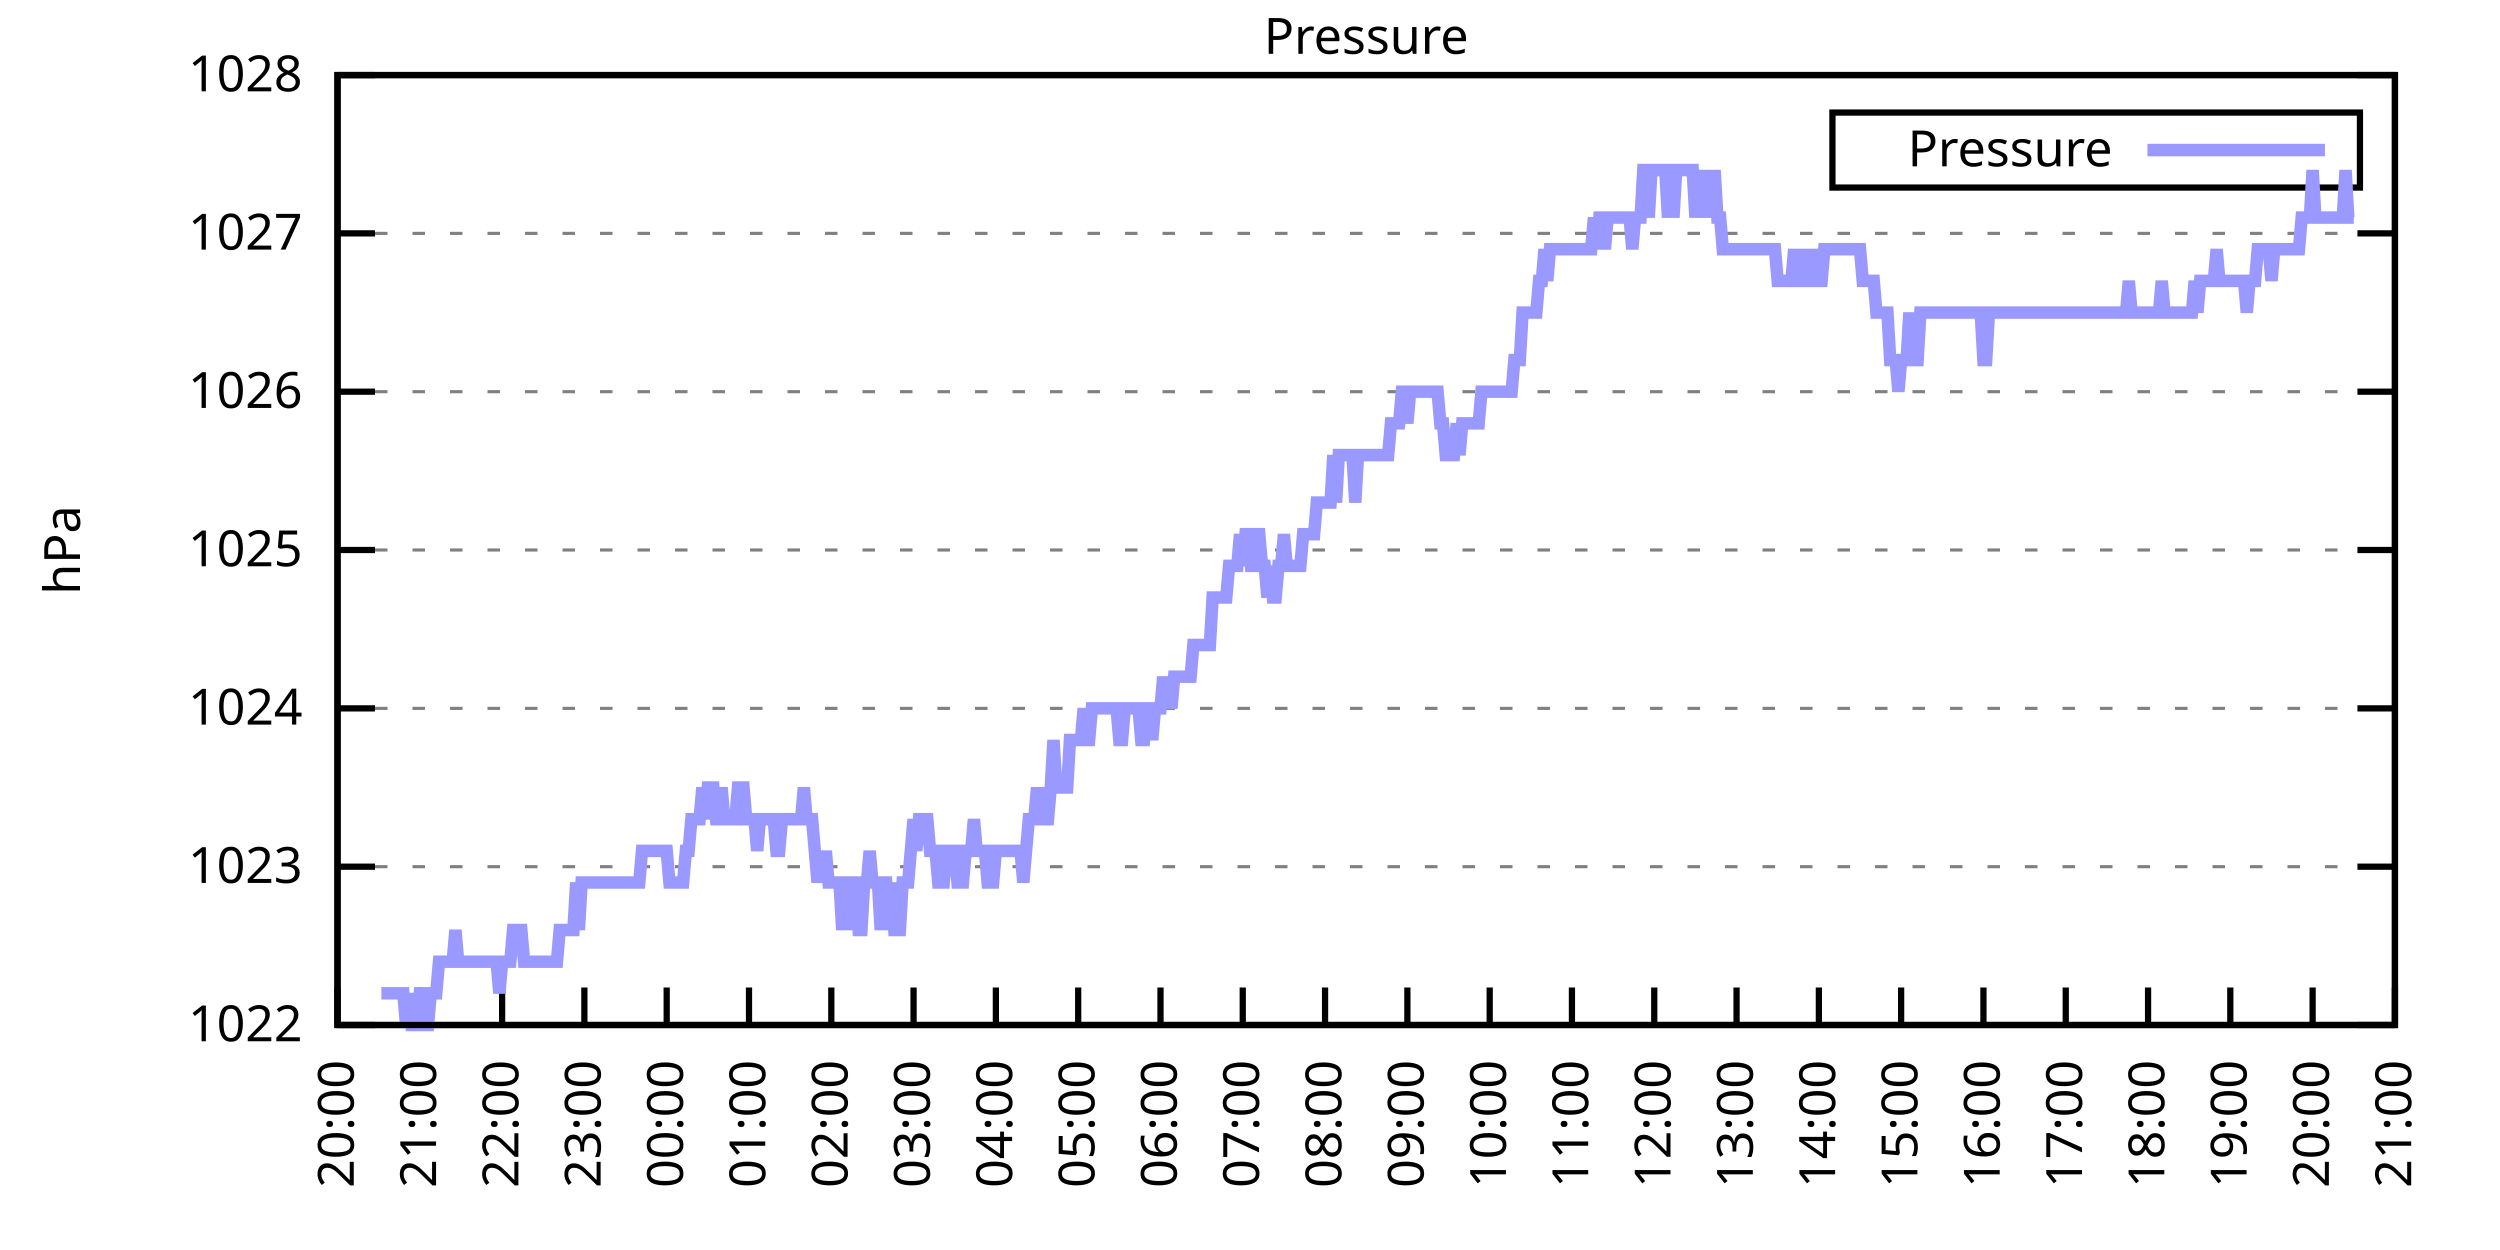
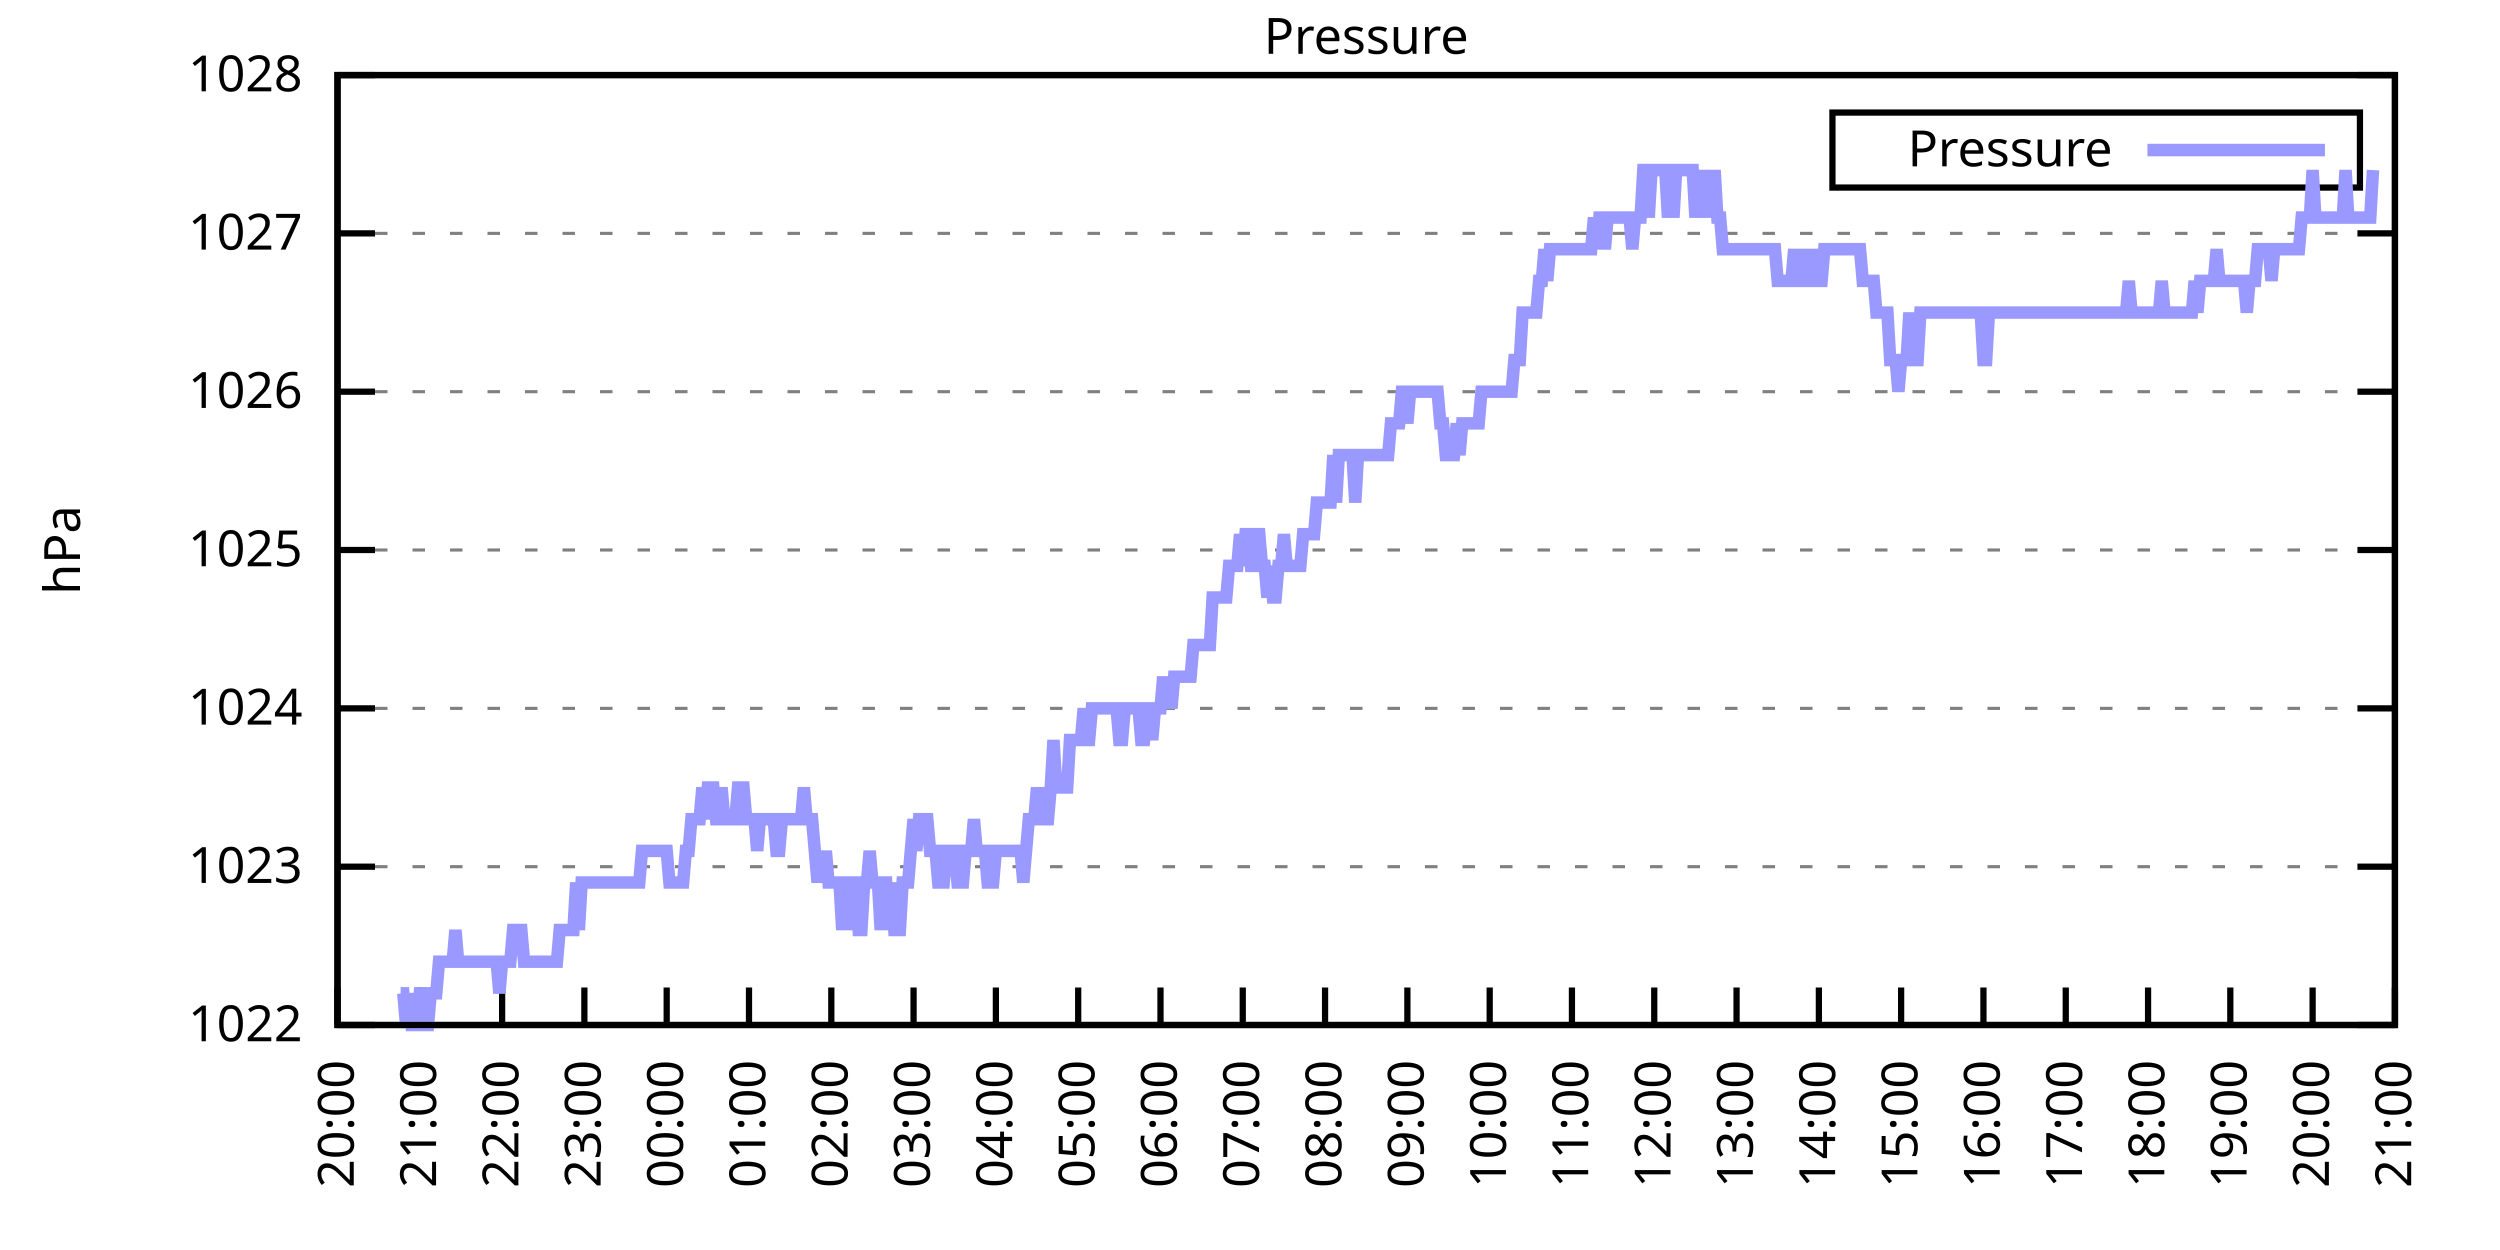
<svg xmlns="http://www.w3.org/2000/svg" xmlns:xlink="http://www.w3.org/1999/xlink" width="400" height="200" viewBox="0 0 400 200">
  <g id="gnuplot_canvas">
    <rect x="0" y="0" width="400" height="200" fill="none" />
    <defs>
      <circle id="gpDot" r="0.5" stroke-width="0.5" stroke="currentColor" />
      <path id="gpPt0" stroke-width="0.333" stroke="currentColor" d="M-1,0 h2 M0,-1 v2" />
      <path id="gpPt1" stroke-width="0.333" stroke="currentColor" d="M-1,-1 L1,1 M1,-1 L-1,1" />
      <path id="gpPt2" stroke-width="0.333" stroke="currentColor" d="M-1,0 L1,0 M0,-1 L0,1 M-1,-1 L1,1 M-1,1 L1,-1" />
      <rect id="gpPt3" stroke-width="0.333" stroke="currentColor" x="-1" y="-1" width="2" height="2" />
      <rect id="gpPt4" stroke-width="0.333" stroke="currentColor" fill="currentColor" x="-1" y="-1" width="2" height="2" />
      <circle id="gpPt5" stroke-width="0.333" stroke="currentColor" cx="0" cy="0" r="1" />
      <use xlink:href="#gpPt5" id="gpPt6" fill="currentColor" stroke="none" />
      <path id="gpPt7" stroke-width="0.333" stroke="currentColor" d="M0,-1.33 L-1.33,0.67 L1.33,0.67 z" />
      <use xlink:href="#gpPt7" id="gpPt8" fill="currentColor" stroke="none" />
      <use xlink:href="#gpPt7" id="gpPt9" stroke="currentColor" transform="rotate(180)" />
      <use xlink:href="#gpPt9" id="gpPt10" fill="currentColor" stroke="none" />
      <use xlink:href="#gpPt3" id="gpPt11" stroke="currentColor" transform="rotate(45)" />
      <use xlink:href="#gpPt11" id="gpPt12" fill="currentColor" stroke="none" />
      <path id="gpPt13" stroke-width="0.333" stroke="currentColor" d="M0,1.330 L1.265,0.411 L0.782,-1.067 L-0.782,-1.076 L-1.265,0.411 z" />
      <use xlink:href="#gpPt13" id="gpPt14" fill="currentColor" stroke="none" />
      <filter id="textbox" filterUnits="objectBoundingBox" x="0" y="0" height="1" width="1">
        <feFlood flood-color="white" flood-opacity="1" result="bgnd" />
        <feComposite in="SourceGraphic" in2="bgnd" operator="atop" />
      </filter>
      <filter id="greybox" filterUnits="objectBoundingBox" x="0" y="0" height="1" width="1">
        <feFlood flood-color="lightgrey" flood-opacity="1" result="grey" />
        <feComposite in="SourceGraphic" in2="grey" operator="atop" />
      </filter>
    </defs>
    <g fill="none" color="white" stroke="currentColor" stroke-width="1.00" stroke-linecap="butt" stroke-linejoin="miter">
</g>
    <g fill="none" color="black" stroke="currentColor" stroke-width="1.00" stroke-linecap="butt" stroke-linejoin="miter">
      <g stroke="none" shape-rendering="crispEdges">
        <polygon fill="rgb(255, 255, 255)" points="54.00,164.00 383.18,164.00 383.18,12.02 54.00,12.02 " />
      </g>
    </g>
    <g fill="none" color="black" stroke="currentColor" stroke-width="1.00" stroke-linecap="butt" stroke-linejoin="miter">
</g>
    <g fill="none" color="black" stroke="black" stroke-width="0.50" stroke-linecap="butt" stroke-linejoin="miter">
</g>
    <g fill="none" color="gray" stroke="currentColor" stroke-width="0.50" stroke-linecap="butt" stroke-linejoin="miter">
      <path stroke="gray" stroke-dasharray="2,4" class="gridline" d="M54.00,164.00 L383.19,164.00  " />
    </g>
    <g fill="none" color="gray" stroke="gray" stroke-width="1.00" stroke-linecap="butt" stroke-linejoin="miter">
</g>
    <g fill="none" color="black" stroke="currentColor" stroke-width="1.00" stroke-linecap="butt" stroke-linejoin="miter">
      <path stroke="black" d="M54.00,164.00 L60.00,164.00 M383.19,164.00 L377.19,164.00  " />
      <g transform="translate(48.40,166.60)" stroke="none" fill="black" font-family="Sans" font-size="8.00" text-anchor="end">
        <text>
          <tspan font-family="Sans"> 1022</tspan>
        </text>
      </g>
    </g>
    <g fill="none" color="black" stroke="currentColor" stroke-width="1.00" stroke-linecap="butt" stroke-linejoin="miter">
</g>
    <g fill="none" color="black" stroke="black" stroke-width="0.50" stroke-linecap="butt" stroke-linejoin="miter">
</g>
    <g fill="none" color="gray" stroke="currentColor" stroke-width="0.50" stroke-linecap="butt" stroke-linejoin="miter">
      <path stroke="gray" stroke-dasharray="2,4" class="gridline" d="M54.00,138.67 L383.19,138.67  " />
    </g>
    <g fill="none" color="gray" stroke="gray" stroke-width="1.00" stroke-linecap="butt" stroke-linejoin="miter">
</g>
    <g fill="none" color="black" stroke="currentColor" stroke-width="1.00" stroke-linecap="butt" stroke-linejoin="miter">
      <path stroke="black" d="M54.00,138.67 L60.00,138.67 M383.19,138.67 L377.19,138.67  " />
      <g transform="translate(48.40,141.27)" stroke="none" fill="black" font-family="Sans" font-size="8.00" text-anchor="end">
        <text>
          <tspan font-family="Sans"> 1023</tspan>
        </text>
      </g>
    </g>
    <g fill="none" color="black" stroke="currentColor" stroke-width="1.00" stroke-linecap="butt" stroke-linejoin="miter">
</g>
    <g fill="none" color="black" stroke="black" stroke-width="0.50" stroke-linecap="butt" stroke-linejoin="miter">
</g>
    <g fill="none" color="gray" stroke="currentColor" stroke-width="0.50" stroke-linecap="butt" stroke-linejoin="miter">
      <path stroke="gray" stroke-dasharray="2,4" class="gridline" d="M54.00,113.34 L383.19,113.34  " />
    </g>
    <g fill="none" color="gray" stroke="gray" stroke-width="1.00" stroke-linecap="butt" stroke-linejoin="miter">
</g>
    <g fill="none" color="black" stroke="currentColor" stroke-width="1.00" stroke-linecap="butt" stroke-linejoin="miter">
      <path stroke="black" d="M54.00,113.34 L60.00,113.34 M383.19,113.34 L377.19,113.34  " />
      <g transform="translate(48.40,115.94)" stroke="none" fill="black" font-family="Sans" font-size="8.00" text-anchor="end">
        <text>
          <tspan font-family="Sans"> 1024</tspan>
        </text>
      </g>
    </g>
    <g fill="none" color="black" stroke="currentColor" stroke-width="1.00" stroke-linecap="butt" stroke-linejoin="miter">
</g>
    <g fill="none" color="black" stroke="black" stroke-width="0.50" stroke-linecap="butt" stroke-linejoin="miter">
</g>
    <g fill="none" color="gray" stroke="currentColor" stroke-width="0.50" stroke-linecap="butt" stroke-linejoin="miter">
      <path stroke="gray" stroke-dasharray="2,4" class="gridline" d="M54.00,88.00 L383.19,88.00  " />
    </g>
    <g fill="none" color="gray" stroke="gray" stroke-width="1.00" stroke-linecap="butt" stroke-linejoin="miter">
</g>
    <g fill="none" color="black" stroke="currentColor" stroke-width="1.00" stroke-linecap="butt" stroke-linejoin="miter">
      <path stroke="black" d="M54.00,88.00 L60.00,88.00 M383.19,88.00 L377.19,88.00  " />
      <g transform="translate(48.40,90.60)" stroke="none" fill="black" font-family="Sans" font-size="8.00" text-anchor="end">
        <text>
          <tspan font-family="Sans"> 1025</tspan>
        </text>
      </g>
    </g>
    <g fill="none" color="black" stroke="currentColor" stroke-width="1.00" stroke-linecap="butt" stroke-linejoin="miter">
</g>
    <g fill="none" color="black" stroke="black" stroke-width="0.50" stroke-linecap="butt" stroke-linejoin="miter">
</g>
    <g fill="none" color="gray" stroke="currentColor" stroke-width="0.50" stroke-linecap="butt" stroke-linejoin="miter">
      <path stroke="gray" stroke-dasharray="2,4" class="gridline" d="M54.00,62.67 L383.19,62.67  " />
    </g>
    <g fill="none" color="gray" stroke="gray" stroke-width="1.00" stroke-linecap="butt" stroke-linejoin="miter">
</g>
    <g fill="none" color="black" stroke="currentColor" stroke-width="1.00" stroke-linecap="butt" stroke-linejoin="miter">
      <path stroke="black" d="M54.00,62.67 L60.00,62.67 M383.19,62.67 L377.19,62.67  " />
      <g transform="translate(48.40,65.27)" stroke="none" fill="black" font-family="Sans" font-size="8.00" text-anchor="end">
        <text>
          <tspan font-family="Sans"> 1026</tspan>
        </text>
      </g>
    </g>
    <g fill="none" color="black" stroke="currentColor" stroke-width="1.00" stroke-linecap="butt" stroke-linejoin="miter">
</g>
    <g fill="none" color="black" stroke="black" stroke-width="0.50" stroke-linecap="butt" stroke-linejoin="miter">
</g>
    <g fill="none" color="gray" stroke="currentColor" stroke-width="0.50" stroke-linecap="butt" stroke-linejoin="miter">
      <path stroke="gray" stroke-dasharray="2,4" class="gridline" d="M54.00,37.34 L383.19,37.34  " />
    </g>
    <g fill="none" color="gray" stroke="gray" stroke-width="1.00" stroke-linecap="butt" stroke-linejoin="miter">
</g>
    <g fill="none" color="black" stroke="currentColor" stroke-width="1.00" stroke-linecap="butt" stroke-linejoin="miter">
      <path stroke="black" d="M54.00,37.34 L60.00,37.34 M383.19,37.34 L377.19,37.34  " />
      <g transform="translate(48.40,39.94)" stroke="none" fill="black" font-family="Sans" font-size="8.00" text-anchor="end">
        <text>
          <tspan font-family="Sans"> 1027</tspan>
        </text>
      </g>
    </g>
    <g fill="none" color="black" stroke="currentColor" stroke-width="1.00" stroke-linecap="butt" stroke-linejoin="miter">
</g>
    <g fill="none" color="black" stroke="black" stroke-width="0.50" stroke-linecap="butt" stroke-linejoin="miter">
</g>
    <g fill="none" color="gray" stroke="currentColor" stroke-width="0.50" stroke-linecap="butt" stroke-linejoin="miter">
      <path stroke="gray" stroke-dasharray="2,4" class="gridline" d="M54.00,12.01 L383.19,12.01  " />
    </g>
    <g fill="none" color="gray" stroke="gray" stroke-width="1.00" stroke-linecap="butt" stroke-linejoin="miter">
</g>
    <g fill="none" color="black" stroke="currentColor" stroke-width="1.00" stroke-linecap="butt" stroke-linejoin="miter">
      <path stroke="black" d="M54.00,12.01 L60.00,12.01 M383.19,12.01 L377.19,12.01  " />
      <g transform="translate(48.40,14.61)" stroke="none" fill="black" font-family="Sans" font-size="8.00" text-anchor="end">
        <text>
          <tspan font-family="Sans"> 1028</tspan>
        </text>
      </g>
    </g>
    <g fill="none" color="black" stroke="currentColor" stroke-width="1.00" stroke-linecap="butt" stroke-linejoin="miter">
      <path stroke="black" d="M54.00,164.00 L54.00,158.00  " />
      <g transform="translate(56.60,169.60) rotate(270.00)" stroke="none" fill="black" font-family="Sans" font-size="8.00" text-anchor="end">
        <text>
          <tspan font-family="Sans">20:00</tspan>
        </text>
      </g>
    </g>
    <g fill="none" color="black" stroke="currentColor" stroke-width="1.00" stroke-linecap="butt" stroke-linejoin="miter">
      <path stroke="black" d="M67.17,164.00 L67.17,158.00  " />
      <g transform="translate(69.77,169.60) rotate(270.00)" stroke="none" fill="black" font-family="Sans" font-size="8.00" text-anchor="end">
        <text>
          <tspan font-family="Sans">21:00</tspan>
        </text>
      </g>
    </g>
    <g fill="none" color="black" stroke="currentColor" stroke-width="1.00" stroke-linecap="butt" stroke-linejoin="miter">
      <path stroke="black" d="M80.34,164.00 L80.34,158.00  " />
      <g transform="translate(82.94,169.60) rotate(270.00)" stroke="none" fill="black" font-family="Sans" font-size="8.00" text-anchor="end">
        <text>
          <tspan font-family="Sans">22:00</tspan>
        </text>
      </g>
    </g>
    <g fill="none" color="black" stroke="currentColor" stroke-width="1.00" stroke-linecap="butt" stroke-linejoin="miter">
      <path stroke="black" d="M93.50,164.00 L93.50,158.00  " />
      <g transform="translate(96.10,169.60) rotate(270.00)" stroke="none" fill="black" font-family="Sans" font-size="8.00" text-anchor="end">
        <text>
          <tspan font-family="Sans">23:00</tspan>
        </text>
      </g>
    </g>
    <g fill="none" color="black" stroke="currentColor" stroke-width="1.00" stroke-linecap="butt" stroke-linejoin="miter">
      <path stroke="black" d="M106.67,164.00 L106.67,158.00  " />
      <g transform="translate(109.27,169.60) rotate(270.00)" stroke="none" fill="black" font-family="Sans" font-size="8.00" text-anchor="end">
        <text>
          <tspan font-family="Sans">00:00</tspan>
        </text>
      </g>
    </g>
    <g fill="none" color="black" stroke="currentColor" stroke-width="1.00" stroke-linecap="butt" stroke-linejoin="miter">
      <path stroke="black" d="M119.84,164.00 L119.84,158.00  " />
      <g transform="translate(122.44,169.60) rotate(270.00)" stroke="none" fill="black" font-family="Sans" font-size="8.00" text-anchor="end">
        <text>
          <tspan font-family="Sans">01:00</tspan>
        </text>
      </g>
    </g>
    <g fill="none" color="black" stroke="currentColor" stroke-width="1.00" stroke-linecap="butt" stroke-linejoin="miter">
      <path stroke="black" d="M133.01,164.00 L133.01,158.00  " />
      <g transform="translate(135.61,169.60) rotate(270.00)" stroke="none" fill="black" font-family="Sans" font-size="8.00" text-anchor="end">
        <text>
          <tspan font-family="Sans">02:00</tspan>
        </text>
      </g>
    </g>
    <g fill="none" color="black" stroke="currentColor" stroke-width="1.00" stroke-linecap="butt" stroke-linejoin="miter">
      <path stroke="black" d="M146.17,164.00 L146.17,158.00  " />
      <g transform="translate(148.77,169.60) rotate(270.00)" stroke="none" fill="black" font-family="Sans" font-size="8.00" text-anchor="end">
        <text>
          <tspan font-family="Sans">03:00</tspan>
        </text>
      </g>
    </g>
    <g fill="none" color="black" stroke="currentColor" stroke-width="1.00" stroke-linecap="butt" stroke-linejoin="miter">
      <path stroke="black" d="M159.34,164.00 L159.34,158.00  " />
      <g transform="translate(161.94,169.60) rotate(270.00)" stroke="none" fill="black" font-family="Sans" font-size="8.00" text-anchor="end">
        <text>
          <tspan font-family="Sans">04:00</tspan>
        </text>
      </g>
    </g>
    <g fill="none" color="black" stroke="currentColor" stroke-width="1.00" stroke-linecap="butt" stroke-linejoin="miter">
      <path stroke="black" d="M172.51,164.00 L172.51,158.00  " />
      <g transform="translate(175.11,169.60) rotate(270.00)" stroke="none" fill="black" font-family="Sans" font-size="8.00" text-anchor="end">
        <text>
          <tspan font-family="Sans">05:00</tspan>
        </text>
      </g>
    </g>
    <g fill="none" color="black" stroke="currentColor" stroke-width="1.00" stroke-linecap="butt" stroke-linejoin="miter">
      <path stroke="black" d="M185.68,164.00 L185.68,158.00  " />
      <g transform="translate(188.28,169.60) rotate(270.00)" stroke="none" fill="black" font-family="Sans" font-size="8.00" text-anchor="end">
        <text>
          <tspan font-family="Sans">06:00</tspan>
        </text>
      </g>
    </g>
    <g fill="none" color="black" stroke="currentColor" stroke-width="1.00" stroke-linecap="butt" stroke-linejoin="miter">
      <path stroke="black" d="M198.84,164.00 L198.84,158.00  " />
      <g transform="translate(201.44,169.60) rotate(270.00)" stroke="none" fill="black" font-family="Sans" font-size="8.00" text-anchor="end">
        <text>
          <tspan font-family="Sans">07:00</tspan>
        </text>
      </g>
    </g>
    <g fill="none" color="black" stroke="currentColor" stroke-width="1.00" stroke-linecap="butt" stroke-linejoin="miter">
      <path stroke="black" d="M212.01,164.00 L212.01,158.00  " />
      <g transform="translate(214.61,169.60) rotate(270.00)" stroke="none" fill="black" font-family="Sans" font-size="8.00" text-anchor="end">
        <text>
          <tspan font-family="Sans">08:00</tspan>
        </text>
      </g>
    </g>
    <g fill="none" color="black" stroke="currentColor" stroke-width="1.00" stroke-linecap="butt" stroke-linejoin="miter">
      <path stroke="black" d="M225.18,164.00 L225.18,158.00  " />
      <g transform="translate(227.78,169.60) rotate(270.00)" stroke="none" fill="black" font-family="Sans" font-size="8.00" text-anchor="end">
        <text>
          <tspan font-family="Sans">09:00</tspan>
        </text>
      </g>
    </g>
    <g fill="none" color="black" stroke="currentColor" stroke-width="1.00" stroke-linecap="butt" stroke-linejoin="miter">
      <path stroke="black" d="M238.35,164.00 L238.35,158.00  " />
      <g transform="translate(240.95,169.60) rotate(270.00)" stroke="none" fill="black" font-family="Sans" font-size="8.00" text-anchor="end">
        <text>
          <tspan font-family="Sans">10:00</tspan>
        </text>
      </g>
    </g>
    <g fill="none" color="black" stroke="currentColor" stroke-width="1.00" stroke-linecap="butt" stroke-linejoin="miter">
      <path stroke="black" d="M251.51,164.00 L251.51,158.00  " />
      <g transform="translate(254.11,169.60) rotate(270.00)" stroke="none" fill="black" font-family="Sans" font-size="8.00" text-anchor="end">
        <text>
          <tspan font-family="Sans">11:00</tspan>
        </text>
      </g>
    </g>
    <g fill="none" color="black" stroke="currentColor" stroke-width="1.00" stroke-linecap="butt" stroke-linejoin="miter">
      <path stroke="black" d="M264.68,164.00 L264.68,158.00  " />
      <g transform="translate(267.28,169.60) rotate(270.00)" stroke="none" fill="black" font-family="Sans" font-size="8.00" text-anchor="end">
        <text>
          <tspan font-family="Sans">12:00</tspan>
        </text>
      </g>
    </g>
    <g fill="none" color="black" stroke="currentColor" stroke-width="1.00" stroke-linecap="butt" stroke-linejoin="miter">
      <path stroke="black" d="M277.85,164.00 L277.85,158.00  " />
      <g transform="translate(280.45,169.60) rotate(270.00)" stroke="none" fill="black" font-family="Sans" font-size="8.00" text-anchor="end">
        <text>
          <tspan font-family="Sans">13:00</tspan>
        </text>
      </g>
    </g>
    <g fill="none" color="black" stroke="currentColor" stroke-width="1.00" stroke-linecap="butt" stroke-linejoin="miter">
      <path stroke="black" d="M291.02,164.00 L291.02,158.00  " />
      <g transform="translate(293.62,169.60) rotate(270.00)" stroke="none" fill="black" font-family="Sans" font-size="8.00" text-anchor="end">
        <text>
          <tspan font-family="Sans">14:00</tspan>
        </text>
      </g>
    </g>
    <g fill="none" color="black" stroke="currentColor" stroke-width="1.00" stroke-linecap="butt" stroke-linejoin="miter">
      <path stroke="black" d="M304.18,164.00 L304.18,158.00  " />
      <g transform="translate(306.78,169.60) rotate(270.00)" stroke="none" fill="black" font-family="Sans" font-size="8.00" text-anchor="end">
        <text>
          <tspan font-family="Sans">15:00</tspan>
        </text>
      </g>
    </g>
    <g fill="none" color="black" stroke="currentColor" stroke-width="1.00" stroke-linecap="butt" stroke-linejoin="miter">
      <path stroke="black" d="M317.35,164.00 L317.35,158.00  " />
      <g transform="translate(319.95,169.60) rotate(270.00)" stroke="none" fill="black" font-family="Sans" font-size="8.00" text-anchor="end">
        <text>
          <tspan font-family="Sans">16:00</tspan>
        </text>
      </g>
    </g>
    <g fill="none" color="black" stroke="currentColor" stroke-width="1.00" stroke-linecap="butt" stroke-linejoin="miter">
      <path stroke="black" d="M330.52,164.00 L330.52,158.00  " />
      <g transform="translate(333.12,169.60) rotate(270.00)" stroke="none" fill="black" font-family="Sans" font-size="8.00" text-anchor="end">
        <text>
          <tspan font-family="Sans">17:00</tspan>
        </text>
      </g>
    </g>
    <g fill="none" color="black" stroke="currentColor" stroke-width="1.00" stroke-linecap="butt" stroke-linejoin="miter">
      <path stroke="black" d="M343.69,164.00 L343.69,158.00  " />
      <g transform="translate(346.29,169.60) rotate(270.00)" stroke="none" fill="black" font-family="Sans" font-size="8.00" text-anchor="end">
        <text>
          <tspan font-family="Sans">18:00</tspan>
        </text>
      </g>
    </g>
    <g fill="none" color="black" stroke="currentColor" stroke-width="1.00" stroke-linecap="butt" stroke-linejoin="miter">
      <path stroke="black" d="M356.85,164.00 L356.85,158.00  " />
      <g transform="translate(359.45,169.60) rotate(270.00)" stroke="none" fill="black" font-family="Sans" font-size="8.00" text-anchor="end">
        <text>
          <tspan font-family="Sans">19:00</tspan>
        </text>
      </g>
    </g>
    <g fill="none" color="black" stroke="currentColor" stroke-width="1.00" stroke-linecap="butt" stroke-linejoin="miter">
      <path stroke="black" d="M370.02,164.00 L370.02,158.00  " />
      <g transform="translate(372.62,169.60) rotate(270.00)" stroke="none" fill="black" font-family="Sans" font-size="8.00" text-anchor="end">
        <text>
          <tspan font-family="Sans">20:00</tspan>
        </text>
      </g>
    </g>
    <g fill="none" color="black" stroke="currentColor" stroke-width="1.00" stroke-linecap="butt" stroke-linejoin="miter">
      <path stroke="black" d="M383.19,164.00 L383.19,158.00  " />
      <g transform="translate(385.79,169.60) rotate(270.00)" stroke="none" fill="black" font-family="Sans" font-size="8.00" text-anchor="end">
        <text>
          <tspan font-family="Sans">21:00</tspan>
        </text>
      </g>
    </g>
    <g fill="none" color="black" stroke="currentColor" stroke-width="1.00" stroke-linecap="butt" stroke-linejoin="miter">
</g>
    <g fill="none" color="black" stroke="currentColor" stroke-width="1.00" stroke-linecap="butt" stroke-linejoin="miter">
      <path stroke="black" d="M54.00,12.01 L54.00,164.00 L383.19,164.00 L383.19,12.01 L54.00,12.01 Z  " />
    </g>
    <g fill="none" color="black" stroke="currentColor" stroke-width="1.00" stroke-linecap="butt" stroke-linejoin="miter">
</g>
    <g fill="none" color="black" stroke="currentColor" stroke-width="1.00" stroke-linecap="butt" stroke-linejoin="miter">
      <path stroke="black" d="M293.19,30.01 L293.19,18.01 L377.59,18.01 L377.59,30.01 L293.19,30.01 Z  " />
    </g>
    <g id="Pressure_plot_1">
      <g fill="none" color="white" stroke="black" stroke-width="2.00" stroke-linecap="butt" stroke-linejoin="miter">
</g>
      <g fill="none" color="black" stroke="currentColor" stroke-width="2.00" stroke-linecap="butt" stroke-linejoin="miter">
        <g transform="translate(337.99,26.61)" stroke="none" fill="black" font-family="Sans" font-size="8.00" text-anchor="end">
          <text>
            <tspan font-family="Sans">Pressure</tspan>
          </text>
        </g>
      </g>
      <g fill="none" color="black" stroke="currentColor" stroke-width="2.00" stroke-linecap="butt" stroke-linejoin="miter">
-         <path stroke="rgb(153, 153, 255)" d="M343.59,24.01 L371.99,24.01 M61.02,158.93 L61.46,158.93 L61.90,158.93 L62.34,158.93 L62.78,158.93 L63.22,158.93   L63.66,158.93 L64.10,158.93 L64.53,158.93 L64.97,164.00 L65.41,158.93 L65.85,164.00 L66.29,164.00 L66.73,164.00   L67.17,158.93 L67.61,158.93 L68.05,164.00 L68.48,164.00 L68.92,158.93 L69.36,158.93 L69.80,158.93 L70.24,153.87   L70.68,153.87 L71.12,153.87 L71.56,153.87 L72.00,153.87 L72.43,153.87 L72.87,148.80 L73.31,153.87 L73.75,153.87   L74.19,153.87 L74.63,153.87 L75.07,153.87 L75.51,153.87 L75.95,153.87 L76.38,153.87 L76.82,153.87 L77.26,153.87   L77.70,153.87 L78.14,153.87 L78.58,153.87 L79.02,153.87 L79.46,153.87 L79.90,158.93 L80.34,153.87 L80.77,153.87   L81.21,153.87 L81.65,153.87 L82.09,148.80 L82.53,148.80 L82.97,148.80 L83.41,148.80 L83.85,153.87 L84.29,153.87   L84.72,153.87 L85.16,153.87 L85.60,153.87 L86.04,153.87 L86.48,153.87 L86.92,153.87 L87.36,153.87 L87.80,153.87   L88.24,153.87 L88.67,153.87 L89.11,153.87 L89.55,148.80 L89.99,148.80 L90.43,148.80 L90.87,148.80 L91.31,148.80   L91.75,148.80 L92.19,141.20 L92.62,148.80 L93.06,141.20 L93.50,141.20 L93.94,141.20 L94.38,141.20 L94.82,141.20   L95.26,141.20 L95.70,141.20 L96.14,141.20 L96.58,141.20 L97.01,141.20 L97.45,141.20 L97.89,141.20 L98.33,141.20   L98.77,141.20 L99.21,141.20 L99.65,141.20 L100.09,141.20 L100.53,141.20 L100.96,141.20 L101.40,141.20 L101.84,141.20   L102.28,141.20 L102.72,136.14 L103.16,136.14 L103.60,136.14 L104.04,136.14 L104.48,136.14 L104.91,136.14 L105.35,136.14   L105.79,136.14 L106.23,136.14 L106.67,136.14 L107.11,141.20 L107.55,141.20 L107.99,141.20 L108.43,141.20 L108.87,141.20   L109.30,141.20 L109.74,136.14 L110.18,136.14 L110.62,131.07 L111.06,131.07 L111.50,131.07 L111.94,131.07 L112.38,126.00   L112.82,131.07 L113.25,126.00 L113.69,126.00 L114.13,126.00 L114.57,131.07 L115.01,131.07 L115.45,126.00 L115.89,131.07   L116.33,131.07 L116.77,131.07 L117.20,131.07 L117.64,131.07 L118.08,126.00 L118.52,126.00 L118.96,126.00 L119.40,131.07   L119.84,131.07 L120.28,131.07 L120.72,131.07 L121.15,136.14 L121.59,131.07 L122.03,131.07 L122.47,131.07 L122.91,131.07   L123.35,131.07 L123.79,131.07 L124.23,136.14 L124.67,136.14 L125.11,131.07 L125.54,131.07 L125.98,131.07 L126.42,131.07   L126.86,131.07 L127.30,131.07 L127.74,131.07 L128.18,131.07 L128.62,126.00 L129.06,131.07 L129.49,131.07 L129.93,131.07   L130.37,136.14 L130.81,141.20 L131.25,136.14 L131.69,141.20 L132.13,136.14 L132.57,141.20 L133.01,141.20 L133.44,141.20   L133.88,141.20 L134.32,141.20 L134.76,148.80 L135.20,141.20 L135.64,141.20 L136.08,148.80 L136.52,141.20 L136.96,141.20   L137.39,148.80 L137.83,148.80 L138.27,141.20 L138.71,141.20 L139.15,136.14 L139.59,141.20 L140.03,141.20 L140.47,141.20   L140.91,148.80 L141.35,141.20 L141.78,141.20 L142.22,148.80 L142.66,141.20 L143.10,148.80 L143.54,148.80 L143.98,148.80   L144.42,141.20 L144.86,141.20 L145.30,141.20 L145.73,136.14 L146.17,131.07 L146.61,136.14 L147.05,131.07 L147.49,131.07   L147.93,131.07 L148.37,131.07 L148.81,136.14 L149.25,136.14 L149.68,136.14 L150.12,141.20 L150.56,141.20 L151.00,141.20   L151.44,136.14 L151.88,136.14 L152.32,136.14 L152.76,136.14 L153.20,141.20 L153.63,141.20 L154.07,141.20 L154.51,136.14   L154.95,136.14 L155.39,136.14 L155.83,131.07 L156.27,136.14 L156.71,136.14 L157.15,136.14 L157.59,136.14 L158.02,141.20   L158.46,141.20 L158.90,141.20 L159.34,136.14 L159.78,136.14 L160.22,136.14 L160.66,136.14 L161.10,136.14 L161.54,136.14   L161.97,136.14 L162.41,136.14 L162.85,136.14 L163.29,136.14 L163.73,141.20 L164.17,136.14 L164.61,131.07 L165.05,131.07   L165.49,131.07 L165.92,126.00 L166.36,131.07 L166.80,126.00 L167.24,131.07 L167.68,131.07 L168.12,126.00 L168.56,118.40   L169.00,126.00 L169.44,126.00 L169.87,126.00 L170.31,126.00 L170.75,126.00 L171.19,118.40 L171.63,118.40 L172.07,118.40   L172.51,118.40 L172.95,118.40 L173.39,113.34 L173.83,118.40 L174.26,118.40 L174.70,113.34 L175.14,113.34 L175.58,113.34   L176.02,113.34 L176.46,113.34 L176.90,113.34 L177.34,113.34 L177.78,113.34 L178.21,113.34 L178.65,113.34 L179.09,118.40   L179.53,118.40 L179.97,113.34 L180.41,113.34 L180.85,113.34 L181.29,113.34 L181.73,113.34 L182.16,113.34 L182.60,118.40   L183.04,118.40 L183.48,113.34 L183.92,113.34 L184.36,118.40 L184.80,113.34 L185.24,113.34 L185.68,113.34 L186.11,108.27   L186.55,113.34 L186.99,108.27 L187.43,113.34 L187.87,108.27 L188.31,108.27 L188.75,108.27 L189.19,108.27 L189.63,108.27   L190.07,108.27 L190.50,108.27 L190.94,103.20 L191.38,103.20 L191.82,103.20 L192.26,103.20 L192.70,103.20 L193.14,103.20   L193.58,103.20 L194.02,95.60 L194.45,95.60 L194.89,95.60 L195.33,95.60 L195.77,95.60 L196.21,95.60 L196.65,90.54   L197.09,90.54 L197.53,90.54 L197.97,90.54 L198.40,85.47 L198.84,90.54 L199.28,85.47 L199.72,85.47 L200.16,90.54   L200.60,90.54 L201.04,85.47 L201.48,85.47 L201.92,90.54 L202.35,90.54 L202.79,95.60 L203.23,90.54 L203.67,95.60   L204.11,95.60 L204.55,90.54 L204.99,90.54 L205.43,85.47 L205.87,90.54 L206.31,90.54 L206.74,90.54 L207.18,90.54   L207.62,90.54 L208.06,90.54 L208.50,85.47 L208.94,85.47 L209.38,85.47 L209.82,85.47 L210.26,85.47 L210.69,80.41   L211.13,80.41 L211.57,80.41 L212.01,80.41 L212.45,80.41 L212.89,80.41 L213.33,72.81 L213.77,80.41 L214.21,72.81   L214.64,72.81 L215.08,72.81 L215.52,72.81 L215.96,72.81 L216.40,72.81 L216.84,80.41 L217.28,72.81 L217.72,72.81   L218.16,72.81 L218.60,72.81 L219.03,72.81 L219.47,72.81 L219.91,72.81 L220.35,72.81 L220.79,72.81 L221.23,72.81   L221.67,72.81 L222.11,72.81 L222.55,67.74 L222.98,67.74 L223.42,67.74 L223.86,67.74 L224.30,62.67 L224.74,62.67   L225.18,67.74 L225.62,62.67 L226.06,62.67 L226.50,62.67 L226.93,62.67 L227.37,62.67 L227.81,62.67 L228.25,62.67   L228.69,62.67 L229.13,62.67 L229.57,62.67 L230.01,62.67 L230.45,67.74 L230.88,67.74 L231.32,72.81 L231.76,72.81   L232.20,72.81 L232.64,72.81 L233.08,67.74 L233.52,72.81 L233.96,67.74 L234.40,67.74 L234.84,67.74 L235.27,67.74   L235.71,67.74 L236.15,67.74 L236.59,67.74 L237.03,62.67 L237.47,62.67 L237.91,62.67 L238.35,62.67 L238.79,62.67   L239.22,62.67 L239.66,62.67 L240.10,62.67 L240.54,62.67 L240.98,62.67 L241.42,62.67 L241.86,62.67 L242.30,57.61   L242.74,57.61 L243.17,57.61 L243.61,50.01 L244.05,50.01 L244.49,50.01 L244.93,50.01 L245.37,50.01 L245.81,50.01   L246.25,44.94 L246.69,44.94 L247.12,39.87 L247.56,44.94 L248.00,39.87 L248.44,39.87 L248.88,39.87 L249.32,39.87   L249.76,39.87 L250.20,39.87 L250.64,39.87 L251.08,39.87 L251.51,39.87 L251.95,39.87 L252.39,39.87 L252.83,39.87   L253.27,39.87 L253.71,39.87 L254.15,39.87 L254.59,39.87 L255.03,34.81 L255.46,39.87 L255.90,34.81 L256.34,34.81   L256.78,39.87 L257.22,34.81 L257.66,34.81 L258.10,34.81 L258.54,34.81 L258.98,34.81 L259.41,34.81 L259.85,34.81   L260.29,34.81 L260.73,34.81 L261.17,39.87 L261.61,34.81 L262.05,34.81 L262.49,34.81 L262.93,27.21 L263.36,27.21   L263.80,34.81 L264.24,27.21 L264.68,27.21 L265.12,27.21 L265.56,27.21 L266.00,27.21 L266.44,27.21 L266.88,34.81   L267.32,27.21 L267.75,34.81 L268.19,27.21 L268.63,27.21 L269.07,27.21 L269.51,27.21 L269.95,27.21 L270.39,27.21   L270.83,27.21 L271.27,34.81 L271.70,27.21 L272.14,34.81 L272.58,27.21 L273.02,34.81 L273.46,27.21 L273.90,34.81   L274.34,27.21 L274.78,34.81 L275.22,34.81 L275.65,39.87 L276.09,39.87 L276.53,39.87 L276.97,39.87 L277.41,39.87   L277.85,39.87 L278.29,39.87 L278.73,39.87 L279.17,39.87 L279.60,39.87 L280.04,39.87 L280.48,39.87 L280.92,39.87   L281.36,39.87 L281.80,39.87 L282.24,39.87 L282.68,39.87 L283.12,39.87 L283.56,39.87 L283.99,39.87 L284.43,44.94   L284.87,44.94 L285.31,44.94 L285.75,44.94 L286.19,44.94 L286.63,44.94 L287.07,39.87 L287.51,44.94 L287.94,44.94   L288.38,39.87 L288.82,44.94 L289.26,44.94 L289.70,44.94 L290.14,39.87 L290.58,44.94 L291.02,44.94 L291.46,44.94   L291.89,39.87 L292.33,39.87 L292.77,39.87 L293.21,39.87 L293.65,39.87 L294.09,39.87 L294.53,39.87 L294.97,39.87   L295.41,39.87 L295.84,39.87 L296.28,39.87 L296.72,39.87 L297.16,39.87 L297.60,39.87 L298.04,44.94 L298.48,44.94   L298.92,44.94 L299.36,44.94 L299.80,44.94 L300.23,50.01 L300.67,50.01 L301.11,50.01 L301.55,50.01 L301.99,50.01   L302.43,57.61 L302.87,57.61 L303.31,57.61 L303.75,62.67 L304.18,57.61 L304.62,57.61 L305.06,57.61 L305.50,50.01   L305.94,57.61 L306.38,57.61 L306.82,57.61 L307.26,50.01 L307.70,50.01 L308.13,50.01 L308.57,50.01 L309.01,50.01   L309.45,50.01 L309.89,50.01 L310.33,50.01 L310.77,50.01 L311.21,50.01 L311.65,50.01 L312.08,50.01 L312.52,50.01   L312.96,50.01 L313.40,50.01 L313.84,50.01 L314.28,50.01 L314.72,50.01 L315.16,50.01 L315.60,50.01 L316.04,50.01   L316.47,50.01 L316.91,50.01 L317.35,57.61 L317.79,57.61 L318.23,50.01 L318.67,50.01 L319.11,50.01 L319.55,50.01   L319.99,50.01 L320.42,50.01 L320.86,50.01 L321.30,50.01 L321.74,50.01 L322.18,50.01 L322.62,50.01 L323.06,50.01   L323.50,50.01 L323.94,50.01 L324.37,50.01 L324.81,50.01 L325.25,50.01 L325.69,50.01 L326.13,50.01 L326.57,50.01   L327.01,50.01 L327.45,50.01 L327.89,50.01 L328.33,50.01 L328.76,50.01 L329.20,50.01 L329.64,50.01 L330.08,50.01   L330.52,50.01 L330.96,50.01 L331.40,50.01 L331.84,50.01 L332.28,50.01 L332.71,50.01 L333.15,50.01 L333.59,50.01   L334.03,50.01 L334.47,50.01 L334.91,50.01 L335.35,50.01 L335.79,50.01 L336.23,50.01 L336.66,50.01 L337.10,50.01   L337.54,50.01 L337.98,50.01 L338.42,50.01 L338.86,50.01 L339.30,50.01 L339.74,50.01 L340.18,50.01 L340.61,44.94   L341.05,50.01 L341.49,50.01 L341.93,50.01 L342.37,50.01 L342.81,50.01 L343.25,50.01 L343.69,50.01 L344.13,50.01   L344.57,50.01 L345.00,50.01 L345.44,50.01 L345.88,44.94 L346.32,50.01 L346.76,50.01 L347.20,50.01 L347.64,50.01   L348.08,50.01 L348.52,50.01 L348.95,50.01 L349.39,50.01 L349.83,50.01 L350.27,50.01 L350.71,50.01 L351.15,44.94   L351.59,50.01 L352.03,44.94 L352.47,44.94 L352.90,44.94 L353.34,44.94 L353.78,44.94 L354.22,44.94 L354.66,39.87   L355.10,44.94 L355.54,44.94 L355.98,44.94 L356.42,44.94 L356.85,44.94 L357.29,44.94 L357.73,44.94 L358.17,44.94   L358.61,44.94 L359.05,44.94 L359.49,50.01 L359.93,44.94 L360.37,44.94 L360.81,44.94 L361.24,39.87 L361.68,39.87   L362.12,39.87 L362.56,39.87 L363.00,39.87 L363.44,44.94 L363.88,39.87 L364.32,39.87 L364.76,39.87 L365.19,39.87   L365.63,39.87 L366.07,39.87 L366.51,39.87 L366.95,39.87 L367.39,39.87 L367.83,39.87 L368.27,34.81 L368.71,34.81   L369.14,34.81 L369.58,34.81 L370.02,27.21 L370.46,34.81 L370.90,34.81 L371.34,34.81 L371.78,34.81 L372.22,34.81   L372.66,34.81 L373.09,34.81 L373.53,34.81 L373.97,34.81 L374.41,34.81 L374.85,34.81 L375.29,27.21 L375.73,34.81   L376.17,34.81 L376.61,34.81  " />
+         <path stroke="rgb(153, 153, 255)" d="M343.59,24.01 L371.99,24.01 M64.10,158.93 L64.53,158.93 L64.97,164.00 L65.41,158.93 L65.85,164.00 L66.29,164.00   L66.73,164.00 L67.17,158.93 L67.61,158.93 L68.05,164.00 L68.48,164.00 L68.92,158.93 L69.36,158.93 L69.80,158.93   L70.24,153.87 L70.68,153.87 L71.12,153.87 L71.56,153.87 L72.00,153.87 L72.43,153.87 L72.87,148.80 L73.31,153.87   L73.75,153.87 L74.19,153.87 L74.63,153.87 L75.07,153.87 L75.51,153.87 L75.95,153.87 L76.38,153.87 L76.82,153.87   L77.26,153.87 L77.70,153.87 L78.14,153.87 L78.58,153.87 L79.02,153.87 L79.46,153.87 L79.90,158.93 L80.34,153.87   L80.77,153.87 L81.21,153.87 L81.65,153.87 L82.09,148.80 L82.53,148.80 L82.97,148.80 L83.41,148.80 L83.85,153.87   L84.29,153.87 L84.72,153.87 L85.16,153.87 L85.60,153.87 L86.04,153.87 L86.48,153.87 L86.92,153.87 L87.36,153.87   L87.80,153.87 L88.24,153.87 L88.67,153.87 L89.11,153.87 L89.55,148.80 L89.99,148.80 L90.43,148.80 L90.87,148.80   L91.31,148.80 L91.75,148.80 L92.19,141.20 L92.62,148.80 L93.06,141.20 L93.50,141.20 L93.94,141.20 L94.38,141.20   L94.82,141.20 L95.26,141.20 L95.70,141.20 L96.14,141.20 L96.58,141.20 L97.01,141.20 L97.45,141.20 L97.89,141.20   L98.33,141.20 L98.77,141.20 L99.21,141.20 L99.65,141.20 L100.09,141.20 L100.53,141.20 L100.96,141.20 L101.40,141.20   L101.84,141.20 L102.28,141.20 L102.72,136.14 L103.16,136.14 L103.60,136.14 L104.04,136.14 L104.48,136.14 L104.91,136.14   L105.35,136.14 L105.79,136.14 L106.23,136.14 L106.67,136.14 L107.11,141.20 L107.55,141.20 L107.99,141.20 L108.43,141.20   L108.87,141.20 L109.30,141.20 L109.74,136.14 L110.18,136.14 L110.62,131.07 L111.06,131.07 L111.50,131.07 L111.94,131.07   L112.38,126.00 L112.82,131.07 L113.25,126.00 L113.69,126.00 L114.13,126.00 L114.57,131.07 L115.01,131.07 L115.45,126.00   L115.89,131.07 L116.33,131.07 L116.77,131.07 L117.20,131.07 L117.64,131.07 L118.08,126.00 L118.52,126.00 L118.96,126.00   L119.40,131.07 L119.84,131.07 L120.28,131.07 L120.72,131.07 L121.15,136.14 L121.59,131.07 L122.03,131.07 L122.47,131.07   L122.91,131.07 L123.35,131.07 L123.79,131.07 L124.23,136.14 L124.67,136.14 L125.11,131.07 L125.54,131.07 L125.98,131.07   L126.42,131.07 L126.86,131.07 L127.30,131.07 L127.74,131.07 L128.18,131.07 L128.62,126.00 L129.06,131.07 L129.49,131.07   L129.93,131.07 L130.37,136.14 L130.81,141.20 L131.25,136.14 L131.69,141.20 L132.13,136.14 L132.57,141.20 L133.01,141.20   L133.44,141.20 L133.88,141.20 L134.32,141.20 L134.76,148.80 L135.20,141.20 L135.64,141.20 L136.08,148.80 L136.52,141.20   L136.96,141.20 L137.39,148.80 L137.83,148.80 L138.27,141.20 L138.71,141.20 L139.15,136.14 L139.59,141.20 L140.03,141.20   L140.47,141.20 L140.91,148.80 L141.35,141.20 L141.78,141.20 L142.22,148.80 L142.66,141.20 L143.10,148.80 L143.54,148.80   L143.98,148.80 L144.42,141.20 L144.86,141.20 L145.30,141.20 L145.73,136.14 L146.17,131.07 L146.61,136.14 L147.05,131.07   L147.49,131.07 L147.93,131.07 L148.37,131.07 L148.81,136.14 L149.25,136.14 L149.68,136.14 L150.12,141.20 L150.56,141.20   L151.00,141.20 L151.44,136.14 L151.88,136.14 L152.32,136.14 L152.76,136.14 L153.20,141.20 L153.63,141.20 L154.07,141.20   L154.51,136.14 L154.95,136.14 L155.39,136.14 L155.83,131.07 L156.27,136.14 L156.71,136.14 L157.15,136.14 L157.59,136.14   L158.02,141.20 L158.46,141.20 L158.90,141.20 L159.34,136.14 L159.78,136.14 L160.22,136.14 L160.66,136.14 L161.10,136.14   L161.54,136.14 L161.97,136.14 L162.41,136.14 L162.85,136.14 L163.29,136.14 L163.73,141.20 L164.17,136.14 L164.61,131.07   L165.05,131.07 L165.49,131.07 L165.92,126.00 L166.36,131.07 L166.80,126.00 L167.24,131.07 L167.68,131.07 L168.12,126.00   L168.56,118.40 L169.00,126.00 L169.44,126.00 L169.87,126.00 L170.31,126.00 L170.75,126.00 L171.19,118.40 L171.63,118.40   L172.07,118.40 L172.51,118.40 L172.95,118.40 L173.39,113.34 L173.83,118.40 L174.26,118.40 L174.70,113.34 L175.14,113.34   L175.58,113.34 L176.02,113.34 L176.46,113.34 L176.90,113.34 L177.34,113.34 L177.78,113.34 L178.21,113.34 L178.65,113.34   L179.09,118.40 L179.53,118.40 L179.97,113.34 L180.41,113.34 L180.85,113.34 L181.29,113.34 L181.73,113.34 L182.16,113.34   L182.60,118.40 L183.04,118.40 L183.48,113.34 L183.92,113.34 L184.36,118.40 L184.80,113.34 L185.24,113.34 L185.68,113.34   L186.11,108.27 L186.55,113.34 L186.99,108.27 L187.43,113.34 L187.87,108.27 L188.31,108.27 L188.75,108.27 L189.19,108.27   L189.63,108.27 L190.07,108.27 L190.50,108.27 L190.94,103.20 L191.38,103.20 L191.82,103.20 L192.26,103.20 L192.70,103.20   L193.14,103.20 L193.58,103.20 L194.02,95.60 L194.45,95.60 L194.89,95.60 L195.33,95.60 L195.77,95.60 L196.21,95.60   L196.65,90.54 L197.09,90.54 L197.53,90.54 L197.97,90.54 L198.40,85.47 L198.84,90.54 L199.28,85.47 L199.72,85.47   L200.16,90.54 L200.60,90.54 L201.04,85.47 L201.48,85.47 L201.92,90.54 L202.35,90.54 L202.79,95.60 L203.23,90.54   L203.67,95.60 L204.11,95.60 L204.55,90.54 L204.99,90.54 L205.43,85.47 L205.87,90.54 L206.31,90.54 L206.74,90.54   L207.18,90.54 L207.62,90.54 L208.06,90.54 L208.50,85.47 L208.94,85.47 L209.38,85.47 L209.82,85.47 L210.26,85.47   L210.69,80.41 L211.13,80.41 L211.57,80.41 L212.01,80.41 L212.45,80.41 L212.89,80.41 L213.33,72.81 L213.77,80.41   L214.21,72.81 L214.64,72.81 L215.08,72.81 L215.52,72.81 L215.96,72.81 L216.40,72.81 L216.84,80.41 L217.28,72.81   L217.72,72.81 L218.16,72.81 L218.60,72.81 L219.03,72.81 L219.47,72.81 L219.91,72.81 L220.35,72.81 L220.79,72.81   L221.23,72.81 L221.67,72.81 L222.11,72.81 L222.55,67.74 L222.98,67.74 L223.42,67.74 L223.86,67.74 L224.30,62.67   L224.74,62.67 L225.18,67.74 L225.62,62.67 L226.06,62.67 L226.50,62.67 L226.93,62.67 L227.37,62.67 L227.81,62.67   L228.25,62.67 L228.69,62.67 L229.13,62.67 L229.57,62.67 L230.01,62.67 L230.45,67.74 L230.88,67.74 L231.32,72.81   L231.76,72.81 L232.20,72.81 L232.64,72.81 L233.08,67.74 L233.52,72.81 L233.96,67.74 L234.40,67.74 L234.84,67.74   L235.27,67.74 L235.71,67.74 L236.15,67.74 L236.59,67.74 L237.03,62.67 L237.47,62.67 L237.91,62.67 L238.35,62.67   L238.79,62.67 L239.22,62.67 L239.66,62.67 L240.10,62.67 L240.54,62.67 L240.98,62.67 L241.42,62.67 L241.86,62.67   L242.30,57.61 L242.74,57.61 L243.17,57.61 L243.61,50.01 L244.05,50.01 L244.49,50.01 L244.93,50.01 L245.37,50.01   L245.81,50.01 L246.25,44.94 L246.69,44.94 L247.12,39.87 L247.56,44.94 L248.00,39.87 L248.44,39.87 L248.88,39.87   L249.32,39.87 L249.76,39.87 L250.20,39.87 L250.64,39.87 L251.08,39.87 L251.51,39.87 L251.95,39.87 L252.39,39.87   L252.83,39.87 L253.27,39.87 L253.71,39.87 L254.15,39.87 L254.59,39.87 L255.03,34.81 L255.46,39.87 L255.90,34.81   L256.34,34.81 L256.78,39.87 L257.22,34.81 L257.66,34.81 L258.10,34.81 L258.54,34.81 L258.98,34.81 L259.41,34.81   L259.85,34.81 L260.29,34.81 L260.73,34.81 L261.17,39.87 L261.61,34.81 L262.05,34.81 L262.49,34.81 L262.93,27.21   L263.36,27.21 L263.80,34.81 L264.24,27.21 L264.68,27.21 L265.12,27.21 L265.56,27.21 L266.00,27.21 L266.44,27.21   L266.88,34.81 L267.32,27.21 L267.75,34.81 L268.19,27.21 L268.63,27.21 L269.07,27.21 L269.51,27.21 L269.95,27.21   L270.39,27.21 L270.83,27.21 L271.27,34.81 L271.70,27.21 L272.14,34.81 L272.58,27.21 L273.02,34.81 L273.46,27.21   L273.90,34.81 L274.34,27.21 L274.78,34.81 L275.22,34.81 L275.65,39.87 L276.09,39.87 L276.53,39.87 L276.97,39.87   L277.41,39.87 L277.85,39.87 L278.29,39.87 L278.73,39.87 L279.17,39.87 L279.60,39.87 L280.04,39.87 L280.48,39.87   L280.92,39.87 L281.36,39.87 L281.80,39.87 L282.24,39.87 L282.68,39.87 L283.12,39.87 L283.56,39.87 L283.99,39.87   L284.43,44.94 L284.87,44.94 L285.31,44.94 L285.75,44.94 L286.19,44.94 L286.63,44.94 L287.07,39.87 L287.51,44.94   L287.94,44.94 L288.38,39.87 L288.82,44.94 L289.26,44.94 L289.70,44.94 L290.14,39.87 L290.58,44.94 L291.02,44.94   L291.46,44.94 L291.89,39.87 L292.33,39.87 L292.77,39.87 L293.21,39.87 L293.65,39.87 L294.09,39.87 L294.53,39.87   L294.97,39.87 L295.41,39.87 L295.84,39.87 L296.28,39.87 L296.72,39.87 L297.16,39.87 L297.60,39.87 L298.04,44.94   L298.48,44.94 L298.92,44.94 L299.36,44.94 L299.80,44.94 L300.23,50.01 L300.67,50.01 L301.11,50.01 L301.55,50.01   L301.99,50.01 L302.43,57.61 L302.87,57.61 L303.31,57.61 L303.75,62.67 L304.18,57.61 L304.62,57.61 L305.06,57.61   L305.50,50.01 L305.94,57.61 L306.38,57.61 L306.82,57.61 L307.26,50.01 L307.70,50.01 L308.13,50.01 L308.57,50.01   L309.01,50.01 L309.45,50.01 L309.89,50.01 L310.33,50.01 L310.77,50.01 L311.21,50.01 L311.65,50.01 L312.08,50.01   L312.52,50.01 L312.96,50.01 L313.40,50.01 L313.84,50.01 L314.28,50.01 L314.72,50.01 L315.16,50.01 L315.60,50.01   L316.04,50.01 L316.47,50.01 L316.91,50.01 L317.35,57.61 L317.79,57.61 L318.23,50.01 L318.67,50.01 L319.11,50.01   L319.55,50.01 L319.99,50.01 L320.42,50.01 L320.86,50.01 L321.30,50.01 L321.74,50.01 L322.18,50.01 L322.62,50.01   L323.06,50.01 L323.50,50.01 L323.94,50.01 L324.37,50.01 L324.81,50.01 L325.25,50.01 L325.69,50.01 L326.13,50.01   L326.57,50.01 L327.01,50.01 L327.45,50.01 L327.89,50.01 L328.33,50.01 L328.76,50.01 L329.20,50.01 L329.64,50.01   L330.08,50.01 L330.52,50.01 L330.96,50.01 L331.40,50.01 L331.84,50.01 L332.28,50.01 L332.71,50.01 L333.15,50.01   L333.59,50.01 L334.03,50.01 L334.47,50.01 L334.91,50.01 L335.35,50.01 L335.79,50.01 L336.23,50.01 L336.66,50.01   L337.10,50.01 L337.54,50.01 L337.98,50.01 L338.42,50.01 L338.86,50.01 L339.30,50.01 L339.74,50.01 L340.18,50.01   L340.61,44.94 L341.05,50.01 L341.49,50.01 L341.93,50.01 L342.37,50.01 L342.81,50.01 L343.25,50.01 L343.69,50.01   L344.13,50.01 L344.57,50.01 L345.00,50.01 L345.44,50.01 L345.88,44.94 L346.32,50.01 L346.76,50.01 L347.20,50.01   L347.64,50.01 L348.08,50.01 L348.52,50.01 L348.95,50.01 L349.39,50.01 L349.83,50.01 L350.27,50.01 L350.71,50.01   L351.15,44.94 L351.59,50.01 L352.03,44.94 L352.47,44.94 L352.90,44.94 L353.34,44.94 L353.78,44.94 L354.22,44.94   L354.66,39.87 L355.10,44.94 L355.54,44.94 L355.98,44.94 L356.42,44.94 L356.85,44.94 L357.29,44.94 L357.73,44.94   L358.17,44.94 L358.61,44.94 L359.05,44.94 L359.49,50.01 L359.93,44.94 L360.37,44.94 L360.81,44.94 L361.24,39.87   L361.68,39.87 L362.12,39.87 L362.56,39.87 L363.00,39.87 L363.44,44.94 L363.88,39.87 L364.32,39.87 L364.76,39.87   L365.19,39.87 L365.63,39.87 L366.07,39.87 L366.51,39.87 L366.95,39.87 L367.39,39.87 L367.83,39.87 L368.27,34.81   L368.71,34.81 L369.14,34.81 L369.58,34.81 L370.02,27.21 L370.46,34.81 L370.90,34.81 L371.34,34.81 L371.78,34.81   L372.22,34.81 L372.66,34.81 L373.09,34.81 L373.53,34.81 L373.97,34.81 L374.41,34.81 L374.85,34.81 L375.29,27.21   L375.73,34.81 L376.17,34.81 L376.61,34.81 L377.05,34.81 L377.48,34.81 L377.92,34.81 L378.36,34.81 L378.80,34.81   L379.24,34.81 L379.68,27.21  " />
      </g>
    </g>
    <g fill="none" color="black" stroke="currentColor" stroke-width="2.00" stroke-linecap="butt" stroke-linejoin="miter">
</g>
    <g fill="none" color="black" stroke="black" stroke-width="1.00" stroke-linecap="butt" stroke-linejoin="miter">
</g>
    <g fill="none" color="black" stroke="currentColor" stroke-width="1.00" stroke-linecap="butt" stroke-linejoin="miter">
      <path stroke="black" d="M54.00,12.01 L54.00,164.00 L383.19,164.00 L383.19,12.01 L54.00,12.01 Z  " />
      <g transform="translate(12.80,88.01) rotate(270.00)" stroke="none" fill="black" font-family="Sans" font-size="8.00" text-anchor="middle">
        <text>
          <tspan font-family="Sans">hPa</tspan>
        </text>
      </g>
    </g>
    <g fill="none" color="black" stroke="currentColor" stroke-width="1.00" stroke-linecap="butt" stroke-linejoin="miter">
</g>
    <g fill="none" color="black" stroke="currentColor" stroke-width="1.00" stroke-linecap="butt" stroke-linejoin="miter">
      <g transform="translate(218.59,8.61)" stroke="none" fill="black" font-family="Sans" font-size="8.00" text-anchor="middle">
        <text>
          <tspan font-family="Sans">Pressure</tspan>
        </text>
      </g>
    </g>
    <g fill="none" color="black" stroke="currentColor" stroke-width="1.00" stroke-linecap="butt" stroke-linejoin="miter">
</g>
  </g>
</svg>
